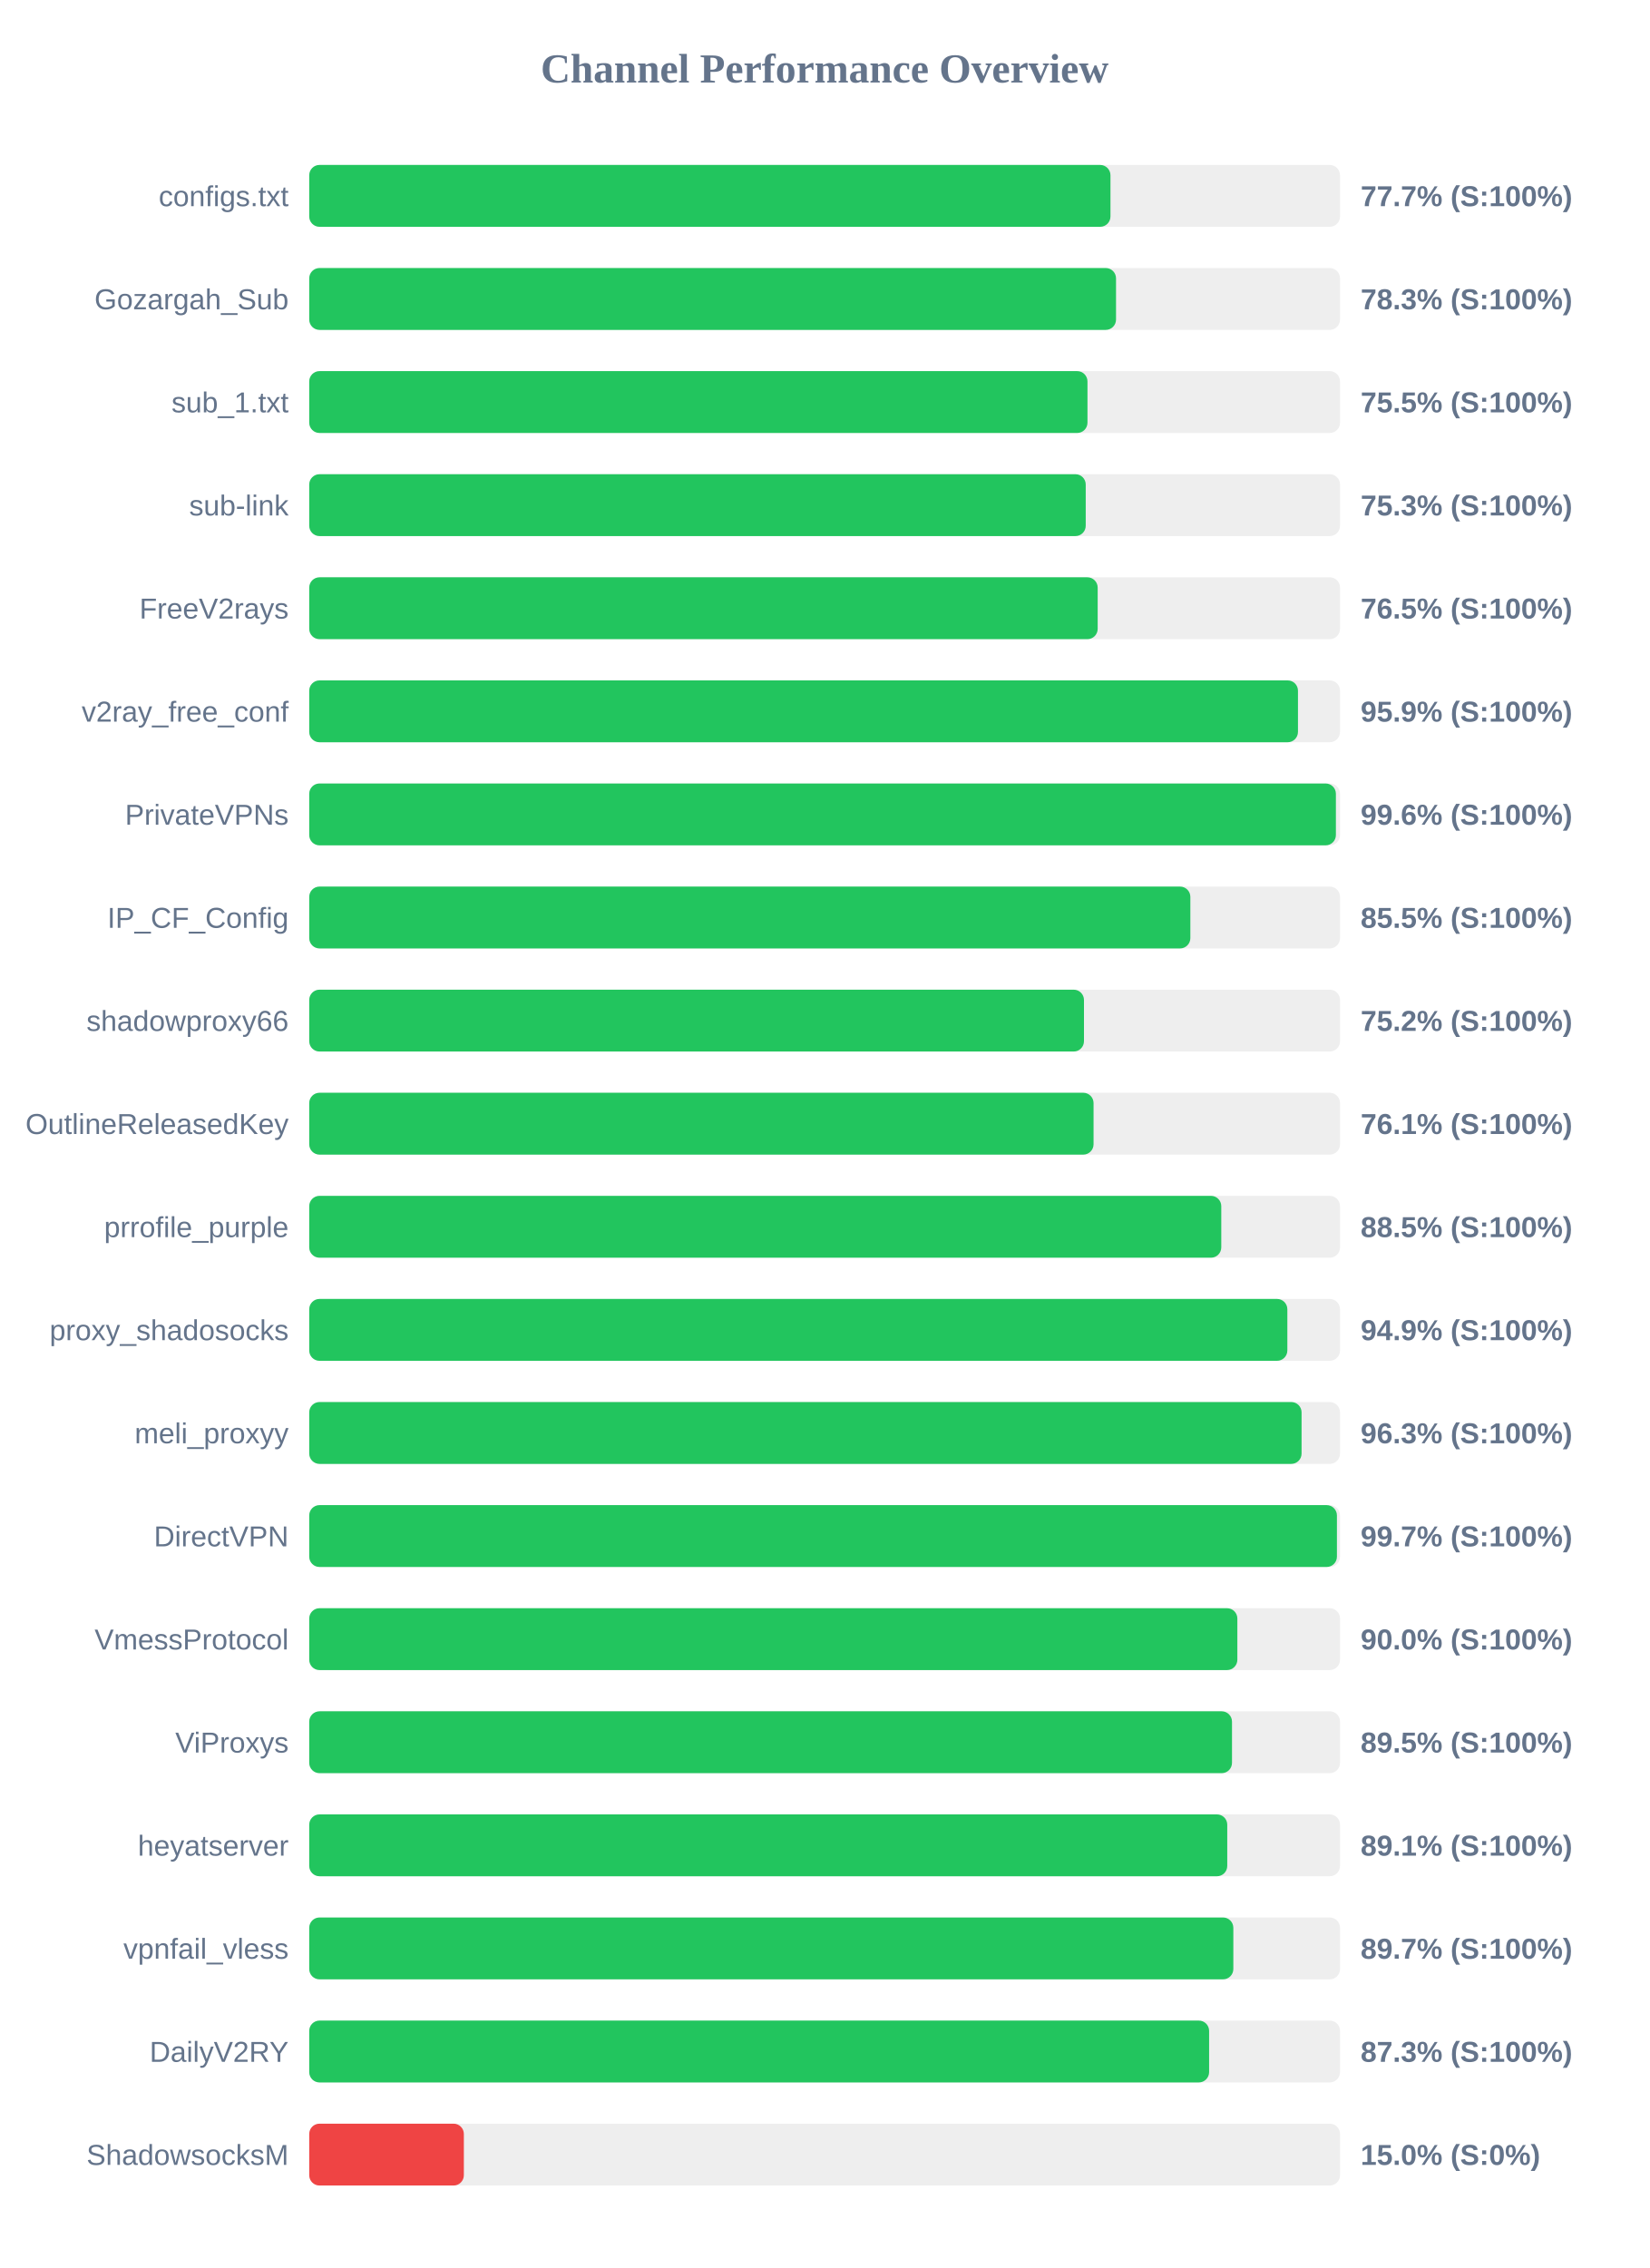
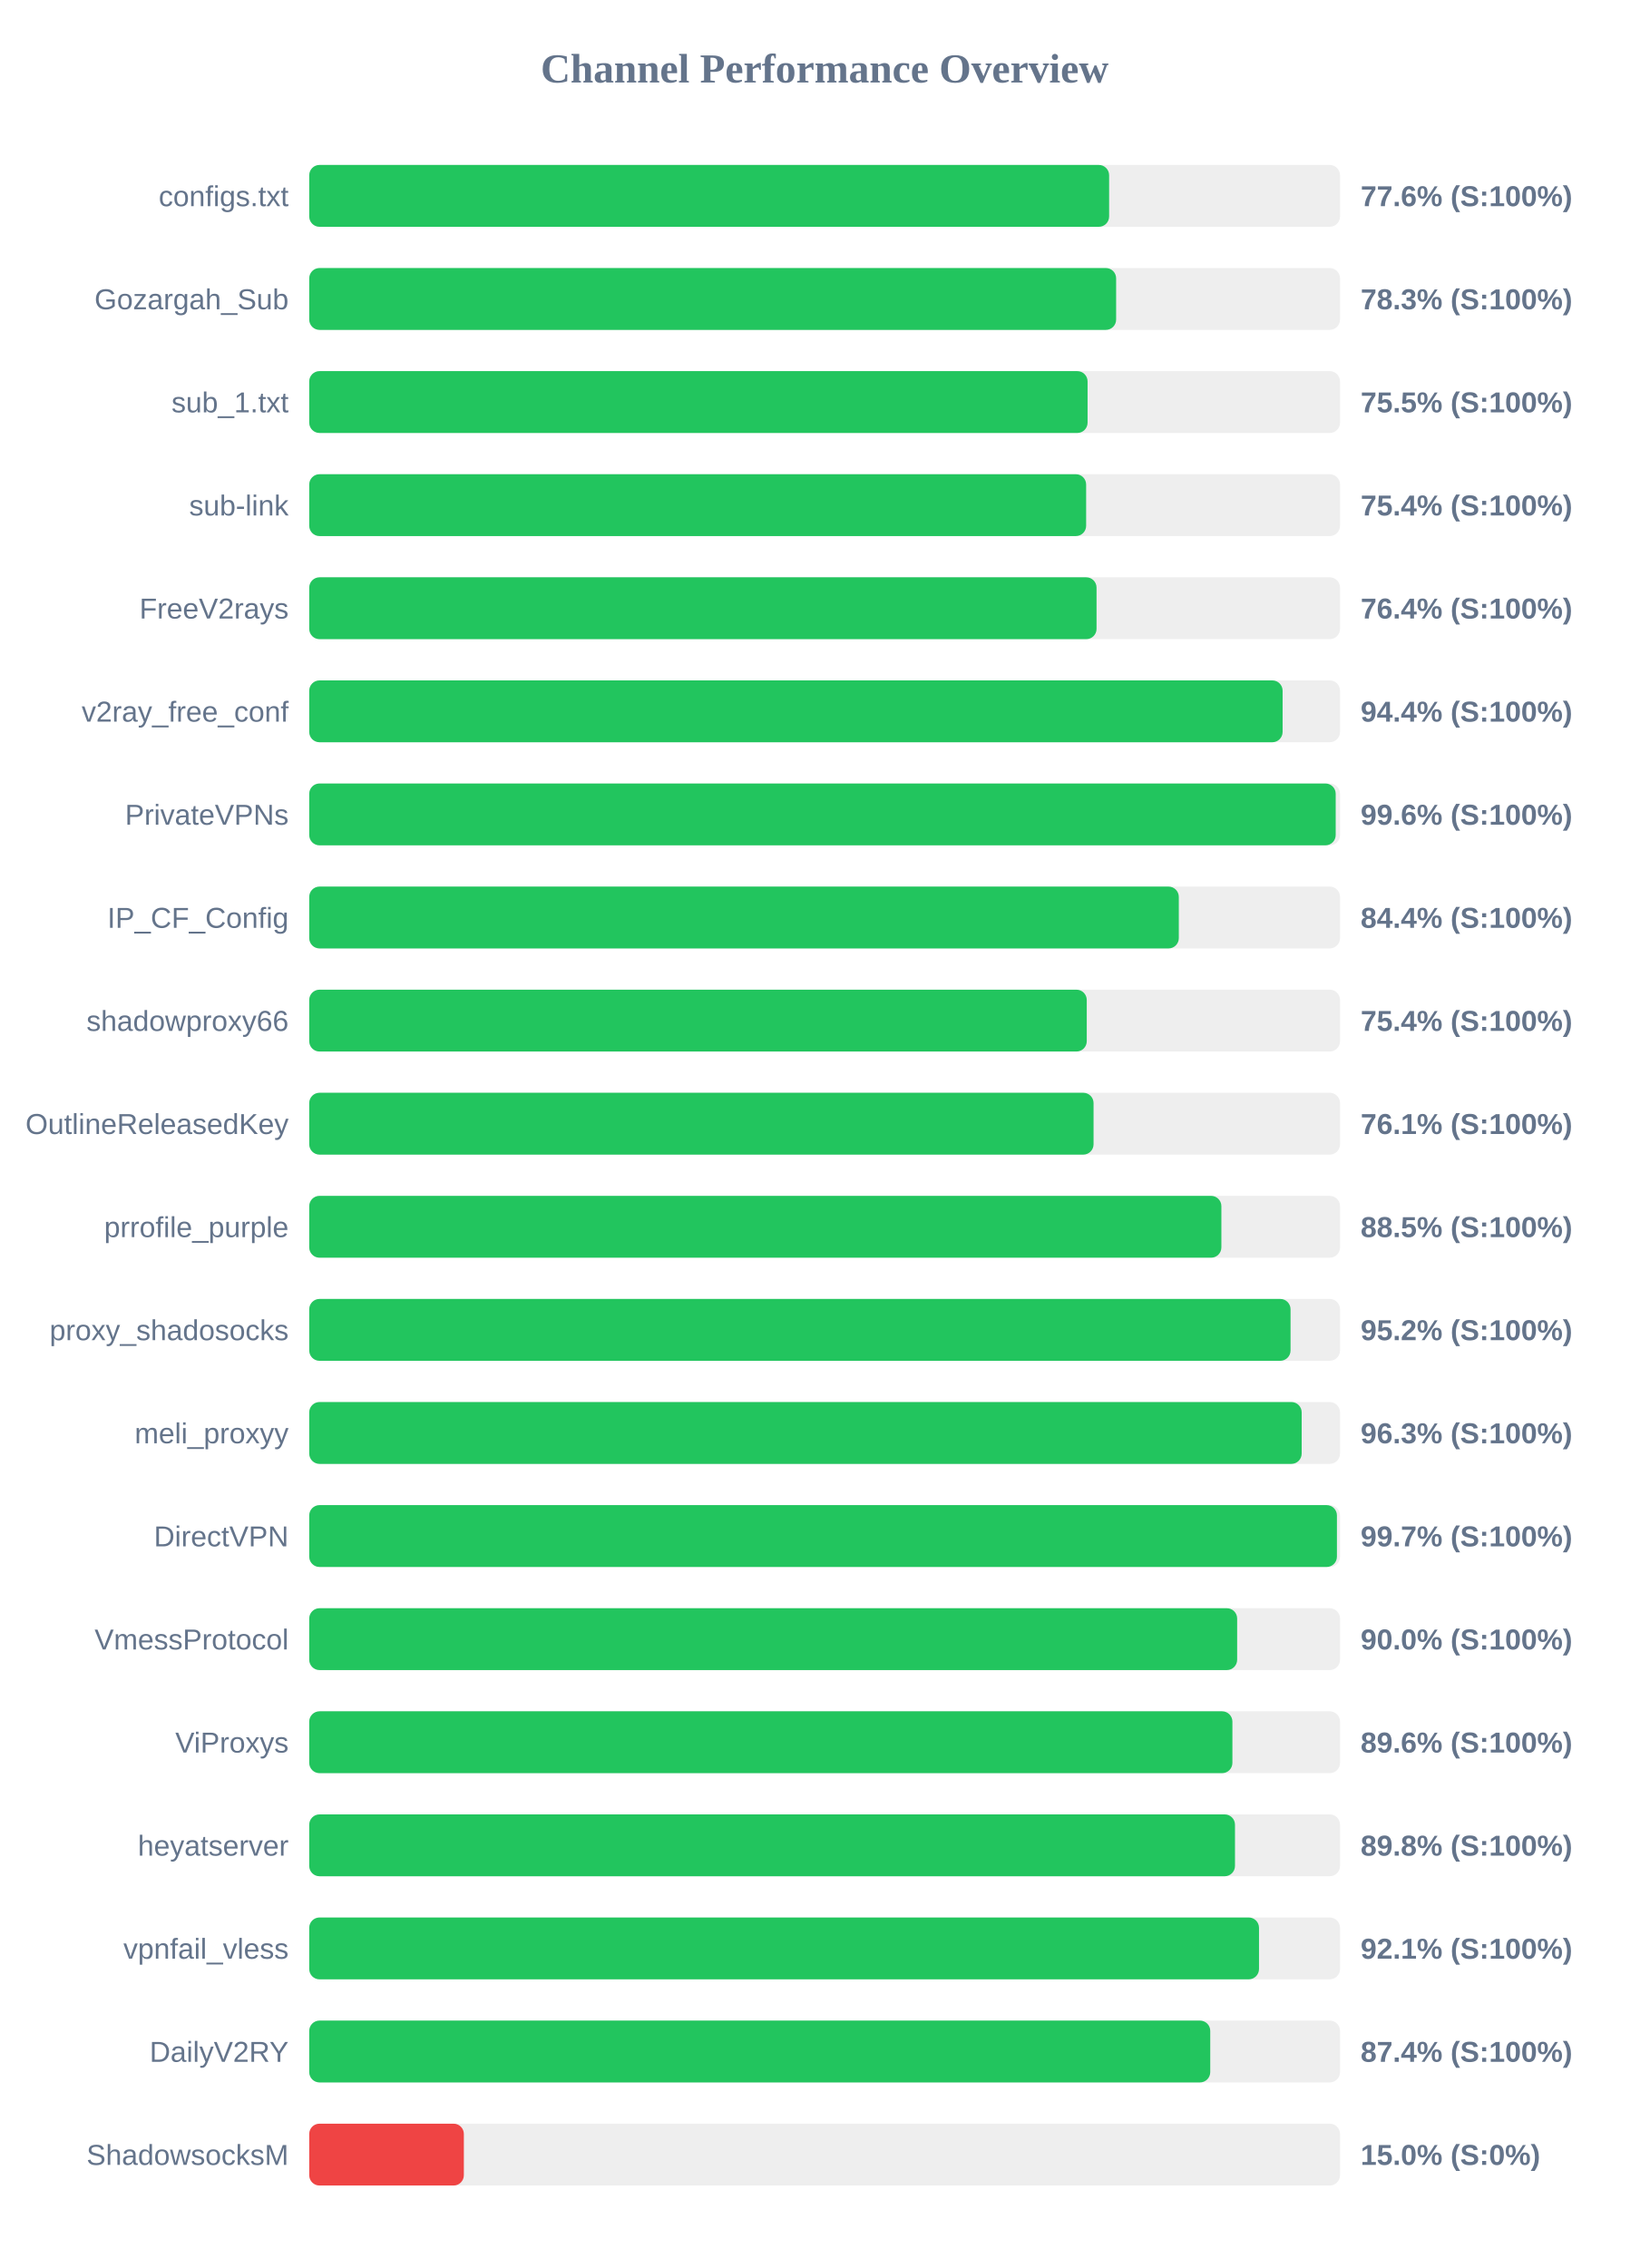
<svg xmlns="http://www.w3.org/2000/svg" width="800" height="1100" version="1.1">
  <style>
        .row { font: 14px Arial; fill: #64748b; }
        .score { font: bold 14px Arial; fill: #64748b; }
    </style>
  <text x="400" y="40" text-anchor="middle" font-size="20px" font-weight="bold" fill="#64748b">Channel Performance Overview</text>
  <rect x="150" y="80" width="500" height="30" fill="#eee" rx="5" />
-   <rect x="150" y="80" width="388.65" height="30" fill="#22c55e" rx="5" />
+   <rect x="150" y="80" width="388.0" height="30" fill="#22c55e" rx="5" />
  <text x="140" y="100" text-anchor="end" class="row">configs.txt</text>
-   <text x="660" y="100" text-anchor="start" class="score">77.7% (S:100%)</text>
+   <text x="660" y="100" text-anchor="start" class="score">77.6% (S:100%)</text>
  <rect x="150" y="130" width="500" height="30" fill="#eee" rx="5" />
-   <rect x="150" y="130" width="391.35" height="30" fill="#22c55e" rx="5" />
+   <rect x="150" y="130" width="391.4" height="30" fill="#22c55e" rx="5" />
  <text x="140" y="150" text-anchor="end" class="row">Gozargah_Sub</text>
  <text x="660" y="150" text-anchor="start" class="score">78.3% (S:100%)</text>
  <rect x="150" y="180" width="500" height="30" fill="#eee" rx="5" />
-   <rect x="150" y="180" width="377.5" height="30" fill="#22c55e" rx="5" />
+   <rect x="150" y="180" width="377.55" height="30" fill="#22c55e" rx="5" />
  <text x="140" y="200" text-anchor="end" class="row">sub_1.txt</text>
  <text x="660" y="200" text-anchor="start" class="score">75.5% (S:100%)</text>
  <rect x="150" y="230" width="500" height="30" fill="#eee" rx="5" />
-   <rect x="150" y="230" width="376.65" height="30" fill="#22c55e" rx="5" />
+   <rect x="150" y="230" width="376.85" height="30" fill="#22c55e" rx="5" />
  <text x="140" y="250" text-anchor="end" class="row">sub-link</text>
-   <text x="660" y="250" text-anchor="start" class="score">75.3% (S:100%)</text>
+   <text x="660" y="250" text-anchor="start" class="score">75.4% (S:100%)</text>
  <rect x="150" y="280" width="500" height="30" fill="#eee" rx="5" />
-   <rect x="150" y="280" width="382.45" height="30" fill="#22c55e" rx="5" />
+   <rect x="150" y="280" width="381.9" height="30" fill="#22c55e" rx="5" />
  <text x="140" y="300" text-anchor="end" class="row">FreeV2rays</text>
-   <text x="660" y="300" text-anchor="start" class="score">76.5% (S:100%)</text>
+   <text x="660" y="300" text-anchor="start" class="score">76.4% (S:100%)</text>
  <rect x="150" y="330" width="500" height="30" fill="#eee" rx="5" />
-   <rect x="150" y="330" width="479.6" height="30" fill="#22c55e" rx="5" />
+   <rect x="150" y="330" width="472.15" height="30" fill="#22c55e" rx="5" />
  <text x="140" y="350" text-anchor="end" class="row">v2ray_free_conf</text>
-   <text x="660" y="350" text-anchor="start" class="score">95.9% (S:100%)</text>
+   <text x="660" y="350" text-anchor="start" class="score">94.4% (S:100%)</text>
  <rect x="150" y="380" width="500" height="30" fill="#eee" rx="5" />
-   <rect x="150" y="380" width="498.0" height="30" fill="#22c55e" rx="5" />
+   <rect x="150" y="380" width="497.9" height="30" fill="#22c55e" rx="5" />
  <text x="140" y="400" text-anchor="end" class="row">PrivateVPNs</text>
  <text x="660" y="400" text-anchor="start" class="score">99.6% (S:100%)</text>
  <rect x="150" y="430" width="500" height="30" fill="#eee" rx="5" />
-   <rect x="150" y="430" width="427.4" height="30" fill="#22c55e" rx="5" />
+   <rect x="150" y="430" width="421.8" height="30" fill="#22c55e" rx="5" />
  <text x="140" y="450" text-anchor="end" class="row">IP_CF_Config</text>
-   <text x="660" y="450" text-anchor="start" class="score">85.5% (S:100%)</text>
+   <text x="660" y="450" text-anchor="start" class="score">84.4% (S:100%)</text>
  <rect x="150" y="480" width="500" height="30" fill="#eee" rx="5" />
-   <rect x="150" y="480" width="375.8" height="30" fill="#22c55e" rx="5" />
+   <rect x="150" y="480" width="377.15" height="30" fill="#22c55e" rx="5" />
  <text x="140" y="500" text-anchor="end" class="row">shadowproxy66</text>
-   <text x="660" y="500" text-anchor="start" class="score">75.2% (S:100%)</text>
+   <text x="660" y="500" text-anchor="start" class="score">75.4% (S:100%)</text>
  <rect x="150" y="530" width="500" height="30" fill="#eee" rx="5" />
  <rect x="150" y="530" width="380.45" height="30" fill="#22c55e" rx="5" />
  <text x="140" y="550" text-anchor="end" class="row">OutlineReleasedKey</text>
  <text x="660" y="550" text-anchor="start" class="score">76.1% (S:100%)</text>
  <rect x="150" y="580" width="500" height="30" fill="#eee" rx="5" />
-   <rect x="150" y="580" width="442.4" height="30" fill="#22c55e" rx="5" />
+   <rect x="150" y="580" width="442.45" height="30" fill="#22c55e" rx="5" />
  <text x="140" y="600" text-anchor="end" class="row">prrofile_purple</text>
  <text x="660" y="600" text-anchor="start" class="score">88.5% (S:100%)</text>
  <rect x="150" y="630" width="500" height="30" fill="#eee" rx="5" />
-   <rect x="150" y="630" width="474.45" height="30" fill="#22c55e" rx="5" />
+   <rect x="150" y="630" width="476.0" height="30" fill="#22c55e" rx="5" />
  <text x="140" y="650" text-anchor="end" class="row">proxy_shadosocks</text>
-   <text x="660" y="650" text-anchor="start" class="score">94.9% (S:100%)</text>
+   <text x="660" y="650" text-anchor="start" class="score">95.2% (S:100%)</text>
  <rect x="150" y="680" width="500" height="30" fill="#eee" rx="5" />
-   <rect x="150" y="680" width="481.35" height="30" fill="#22c55e" rx="5" />
+   <rect x="150" y="680" width="481.4" height="30" fill="#22c55e" rx="5" />
  <text x="140" y="700" text-anchor="end" class="row">meli_proxyy</text>
  <text x="660" y="700" text-anchor="start" class="score">96.3% (S:100%)</text>
  <rect x="150" y="730" width="500" height="30" fill="#eee" rx="5" />
  <rect x="150" y="730" width="498.5" height="30" fill="#22c55e" rx="5" />
  <text x="140" y="750" text-anchor="end" class="row">DirectVPN</text>
  <text x="660" y="750" text-anchor="start" class="score">99.7% (S:100%)</text>
  <rect x="150" y="780" width="500" height="30" fill="#eee" rx="5" />
-   <rect x="150" y="780" width="450.2" height="30" fill="#22c55e" rx="5" />
+   <rect x="150" y="780" width="450.1" height="30" fill="#22c55e" rx="5" />
  <text x="140" y="800" text-anchor="end" class="row">VmessProtocol</text>
  <text x="660" y="800" text-anchor="start" class="score">90.0% (S:100%)</text>
  <rect x="150" y="830" width="500" height="30" fill="#eee" rx="5" />
-   <rect x="150" y="830" width="447.6" height="30" fill="#22c55e" rx="5" />
+   <rect x="150" y="830" width="447.8" height="30" fill="#22c55e" rx="5" />
  <text x="140" y="850" text-anchor="end" class="row">ViProxys</text>
-   <text x="660" y="850" text-anchor="start" class="score">89.5% (S:100%)</text>
+   <text x="660" y="850" text-anchor="start" class="score">89.6% (S:100%)</text>
  <rect x="150" y="880" width="500" height="30" fill="#eee" rx="5" />
-   <rect x="150" y="880" width="445.3" height="30" fill="#22c55e" rx="5" />
+   <rect x="150" y="880" width="449.05" height="30" fill="#22c55e" rx="5" />
  <text x="140" y="900" text-anchor="end" class="row">heyatserver</text>
-   <text x="660" y="900" text-anchor="start" class="score">89.1% (S:100%)</text>
+   <text x="660" y="900" text-anchor="start" class="score">89.8% (S:100%)</text>
  <rect x="150" y="930" width="500" height="30" fill="#eee" rx="5" />
-   <rect x="150" y="930" width="448.25" height="30" fill="#22c55e" rx="5" />
+   <rect x="150" y="930" width="460.7" height="30" fill="#22c55e" rx="5" />
  <text x="140" y="950" text-anchor="end" class="row">vpnfail_vless</text>
-   <text x="660" y="950" text-anchor="start" class="score">89.7% (S:100%)</text>
+   <text x="660" y="950" text-anchor="start" class="score">92.1% (S:100%)</text>
  <rect x="150" y="980" width="500" height="30" fill="#eee" rx="5" />
-   <rect x="150" y="980" width="436.5" height="30" fill="#22c55e" rx="5" />
+   <rect x="150" y="980" width="437.05" height="30" fill="#22c55e" rx="5" />
  <text x="140" y="1000" text-anchor="end" class="row">DailyV2RY</text>
-   <text x="660" y="1000" text-anchor="start" class="score">87.3% (S:100%)</text>
+   <text x="660" y="1000" text-anchor="start" class="score">87.4% (S:100%)</text>
  <rect x="150" y="1030" width="500" height="30" fill="#eee" rx="5" />
  <rect x="150" y="1030" width="75.0" height="30" fill="#ef4444" rx="5" />
  <text x="140" y="1050" text-anchor="end" class="row">ShadowsocksM</text>
  <text x="660" y="1050" text-anchor="start" class="score">15.0% (S:0%)</text>
</svg>
